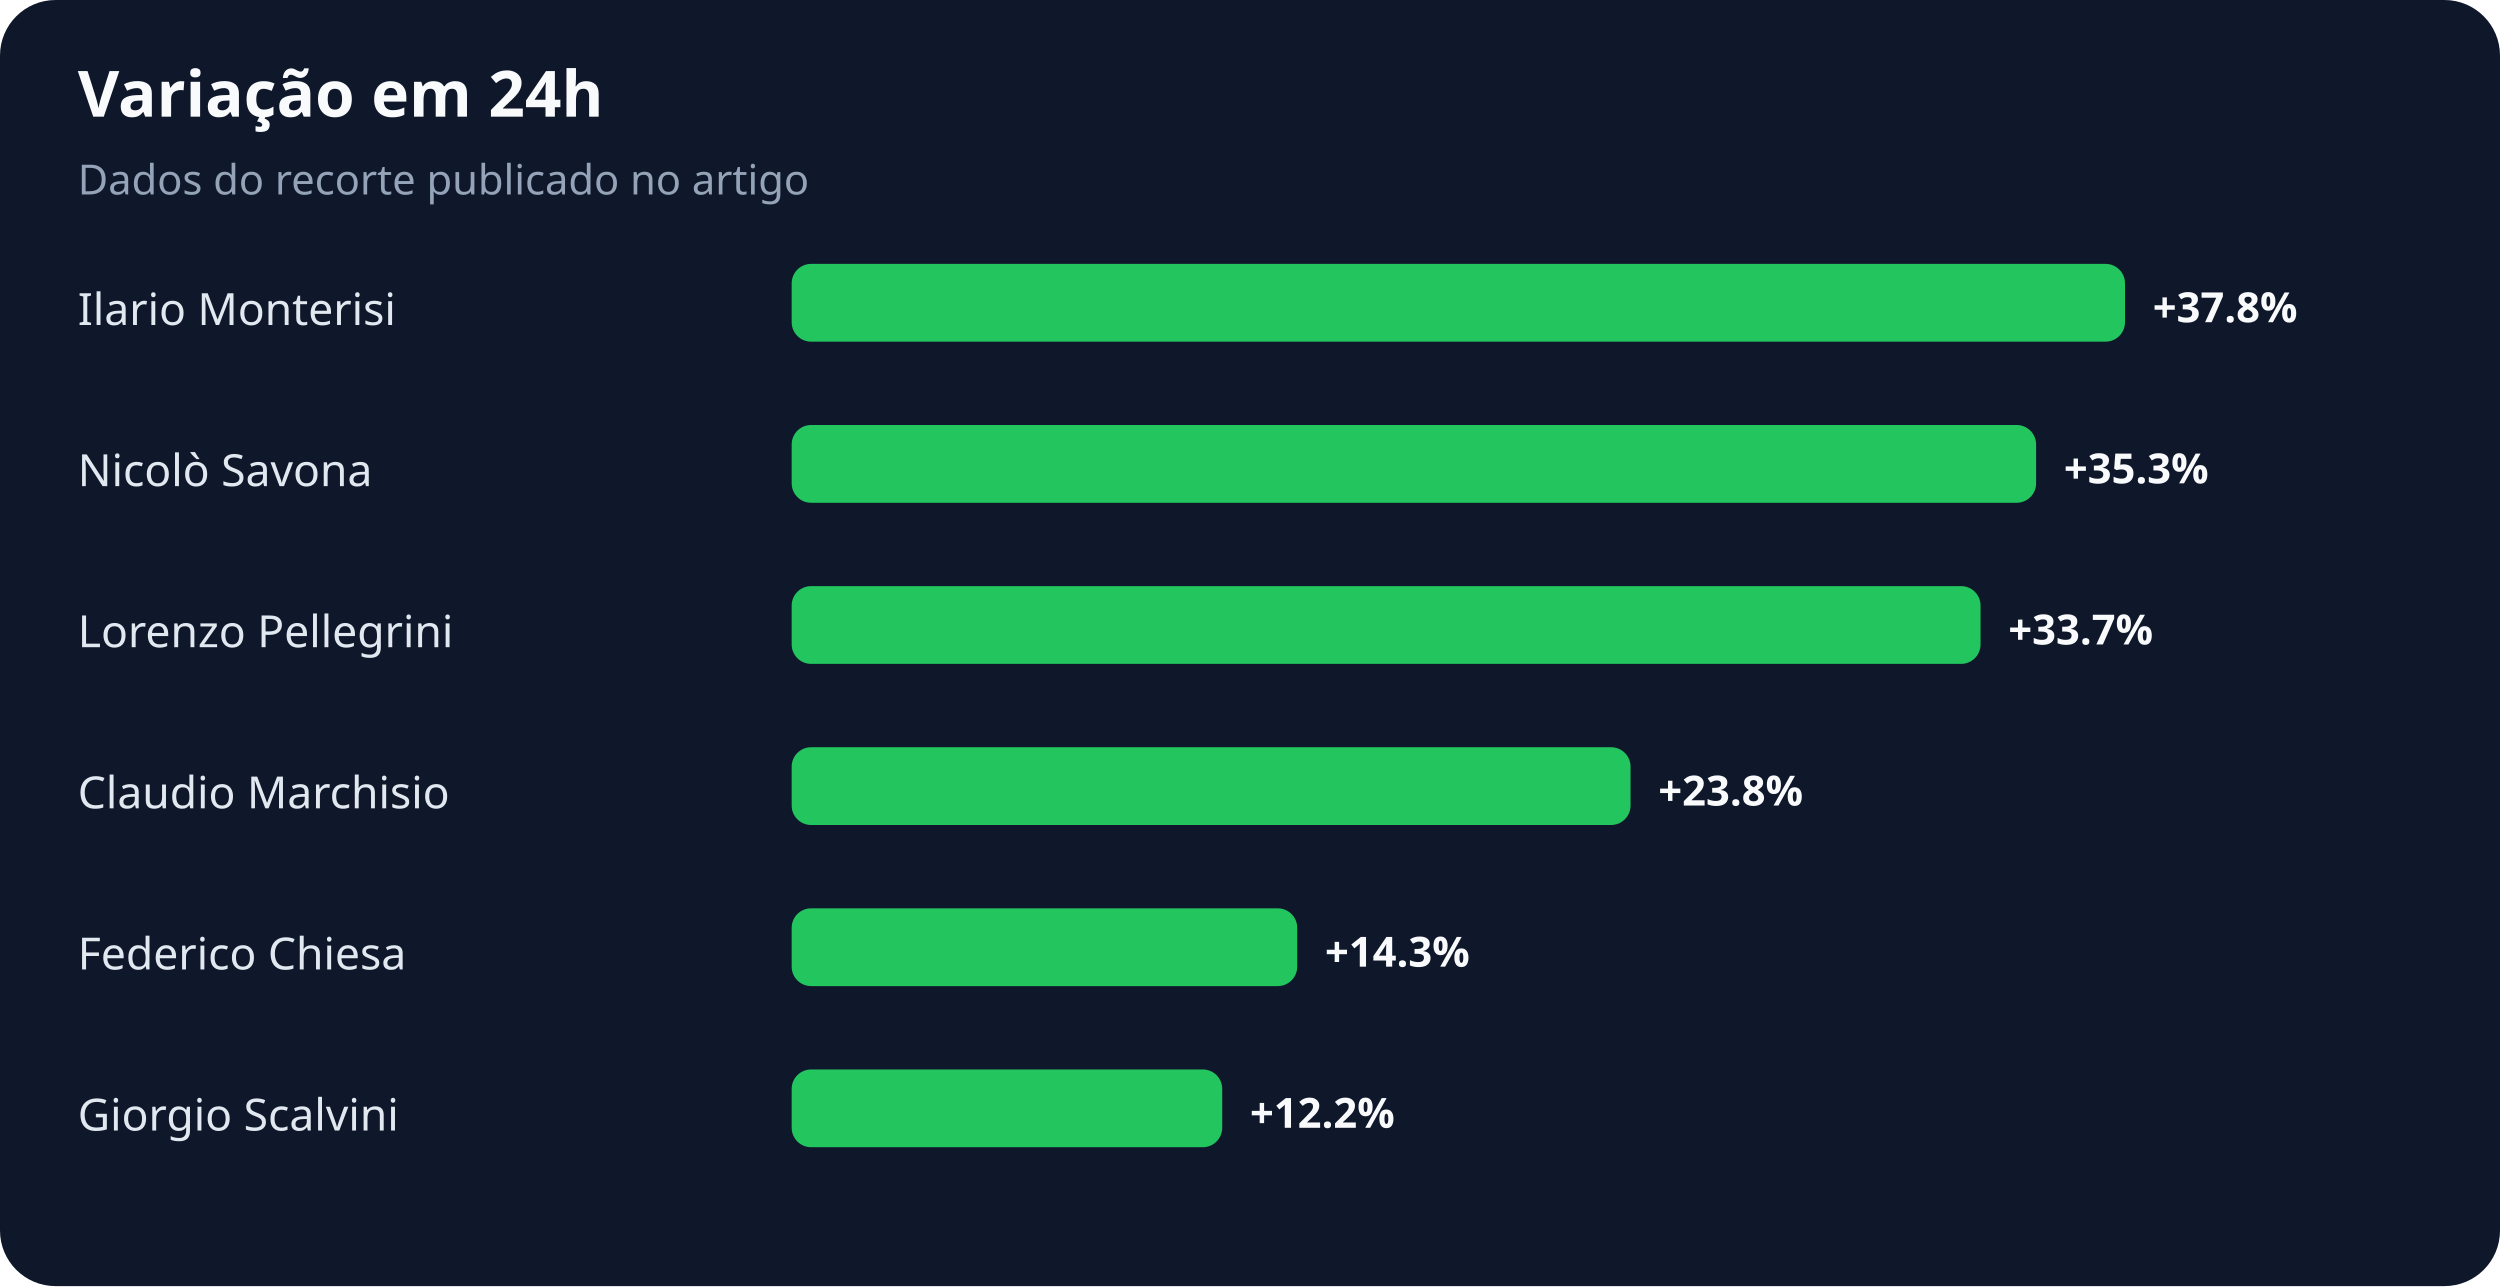
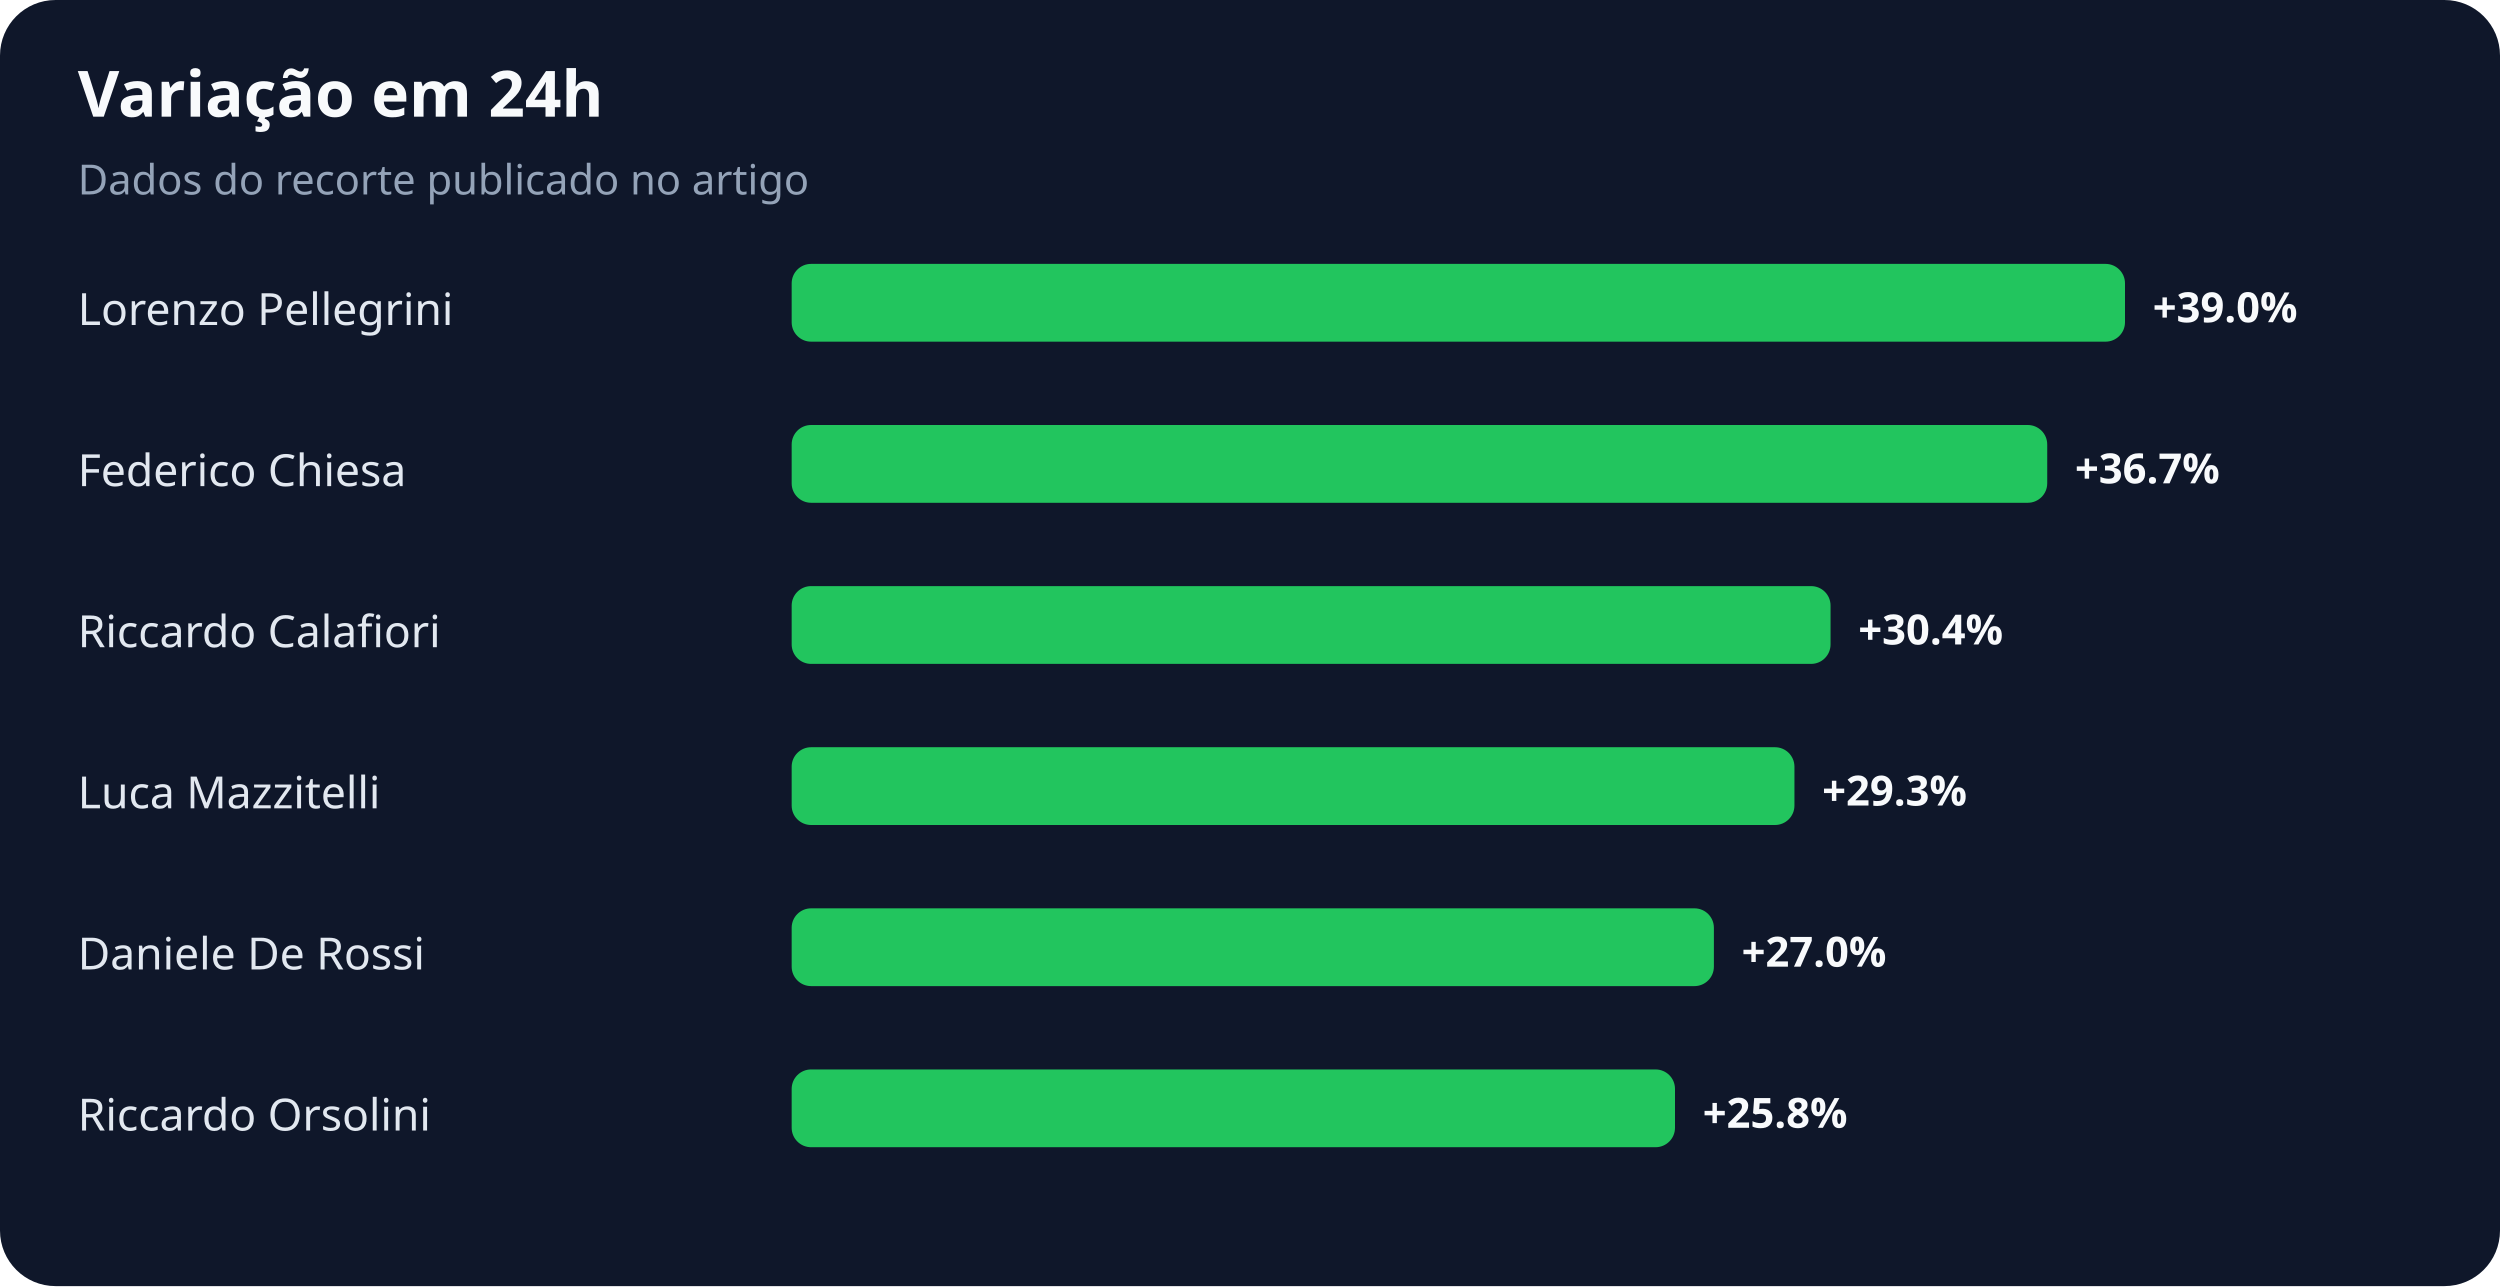
<svg xmlns="http://www.w3.org/2000/svg" width="900" height="463" viewBox="0 0 900 463" role="img" aria-labelledby="title desc">
  <rect width="100%" height="100%" rx="20" fill="#0f172a" />
  <text x="28" y="42" fill="#f8fafc" font-family="system-ui,sans-serif" font-size="23" font-weight="700">Variação em 24h</text>
  <text x="28" y="70" fill="#94a3b8" font-family="system-ui,sans-serif" font-size="15">Dados do recorte publicado no artigo</text>
-   <text x="28" y="117" fill="#e2e8f0" font-family="system-ui,sans-serif" font-size="16">Ilario Monterisi</text>
+   <text x="28" y="117" fill="#e2e8f0" font-family="system-ui,sans-serif" font-size="16">Lorenzo Pellegrini</text>
  <rect x="285" y="95" width="480" height="28" rx="7" fill="#22c55e" />
-   <text x="775" y="116" fill="#f8fafc" font-family="system-ui,sans-serif" font-size="15" font-weight="700">+37.8%</text>
-   <text x="28" y="175" fill="#e2e8f0" font-family="system-ui,sans-serif" font-size="16">Nicolò Savona</text>
-   <rect x="285" y="153" width="448" height="28" rx="7" fill="#22c55e" />
-   <text x="743" y="174" fill="#f8fafc" font-family="system-ui,sans-serif" font-size="15" font-weight="700">+35.3%</text>
-   <text x="28" y="233" fill="#e2e8f0" font-family="system-ui,sans-serif" font-size="16">Lorenzo Pellegrini</text>
-   <rect x="285" y="211" width="428" height="28" rx="7" fill="#22c55e" />
-   <text x="723" y="232" fill="#f8fafc" font-family="system-ui,sans-serif" font-size="15" font-weight="700">+33.7%</text>
-   <text x="28" y="291" fill="#e2e8f0" font-family="system-ui,sans-serif" font-size="16">Claudio Marchisio</text>
-   <rect x="285" y="269" width="302" height="28" rx="7" fill="#22c55e" />
-   <text x="597" y="290" fill="#f8fafc" font-family="system-ui,sans-serif" font-size="15" font-weight="700">+23.8%</text>
-   <text x="28" y="349" fill="#e2e8f0" font-family="system-ui,sans-serif" font-size="16">Federico Chiesa</text>
-   <rect x="285" y="327" width="182" height="28" rx="7" fill="#22c55e" />
-   <text x="477" y="348" fill="#f8fafc" font-family="system-ui,sans-serif" font-size="15" font-weight="700">+14.3%</text>
-   <text x="28" y="407" fill="#e2e8f0" font-family="system-ui,sans-serif" font-size="16">Giorgio Scalvini</text>
-   <rect x="285" y="385" width="155" height="28" rx="7" fill="#22c55e" />
-   <text x="450" y="406" fill="#f8fafc" font-family="system-ui,sans-serif" font-size="15" font-weight="700">+12.2%</text>
+   <text x="775" y="116" fill="#f8fafc" font-family="system-ui,sans-serif" font-size="15" font-weight="700">+39.0%</text>
+   <text x="28" y="175" fill="#e2e8f0" font-family="system-ui,sans-serif" font-size="16">Federico Chiesa</text>
+   <rect x="285" y="153" width="452" height="28" rx="7" fill="#22c55e" />
+   <text x="747" y="174" fill="#f8fafc" font-family="system-ui,sans-serif" font-size="15" font-weight="700">+36.7%</text>
+   <text x="28" y="233" fill="#e2e8f0" font-family="system-ui,sans-serif" font-size="16">Riccardo Calafiori</text>
+   <rect x="285" y="211" width="374" height="28" rx="7" fill="#22c55e" />
+   <text x="669" y="232" fill="#f8fafc" font-family="system-ui,sans-serif" font-size="15" font-weight="700">+30.4%</text>
+   <text x="28" y="291" fill="#e2e8f0" font-family="system-ui,sans-serif" font-size="16">Luca Mazzitelli</text>
+   <rect x="285" y="269" width="361" height="28" rx="7" fill="#22c55e" />
+   <text x="656" y="290" fill="#f8fafc" font-family="system-ui,sans-serif" font-size="15" font-weight="700">+29.3%</text>
+   <text x="28" y="349" fill="#e2e8f0" font-family="system-ui,sans-serif" font-size="16">Daniele De Rossi</text>
+   <rect x="285" y="327" width="332" height="28" rx="7" fill="#22c55e" />
+   <text x="627" y="348" fill="#f8fafc" font-family="system-ui,sans-serif" font-size="15" font-weight="700">+27.0%</text>
+   <text x="28" y="407" fill="#e2e8f0" font-family="system-ui,sans-serif" font-size="16">Riccardo Orsolini</text>
+   <rect x="285" y="385" width="318" height="28" rx="7" fill="#22c55e" />
+   <text x="613" y="406" fill="#f8fafc" font-family="system-ui,sans-serif" font-size="15" font-weight="700">+25.8%</text>
</svg>
